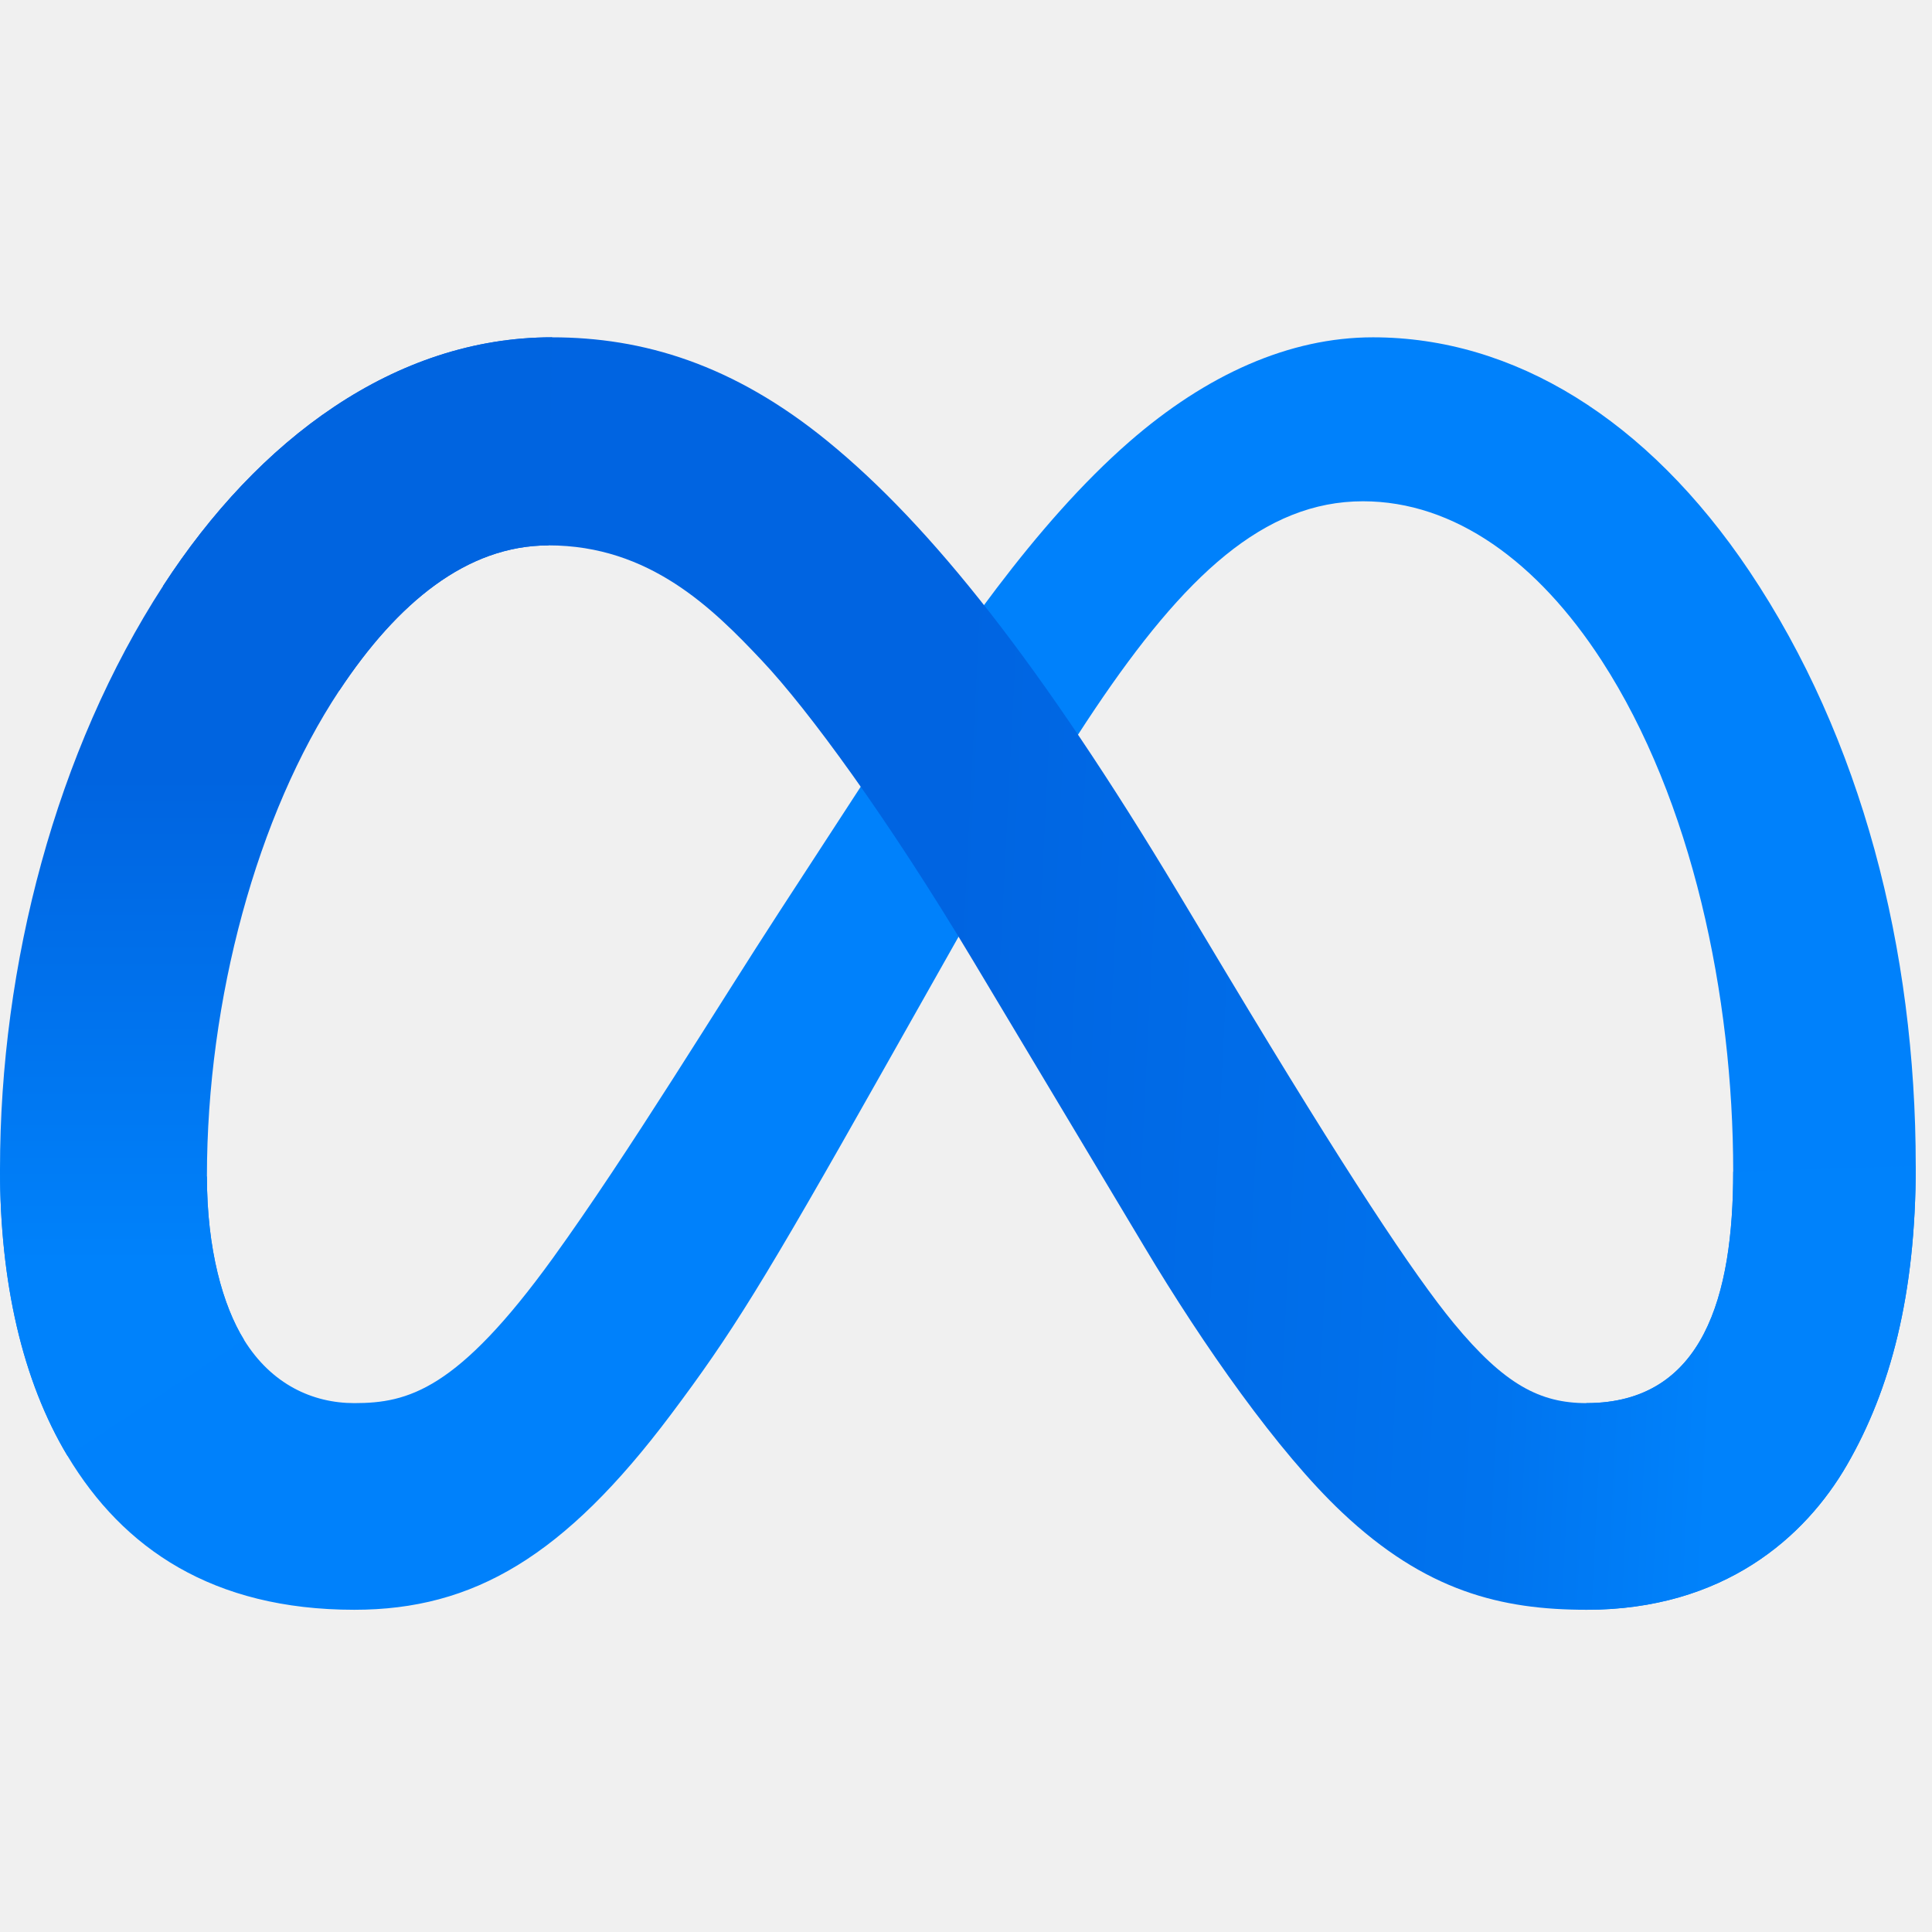
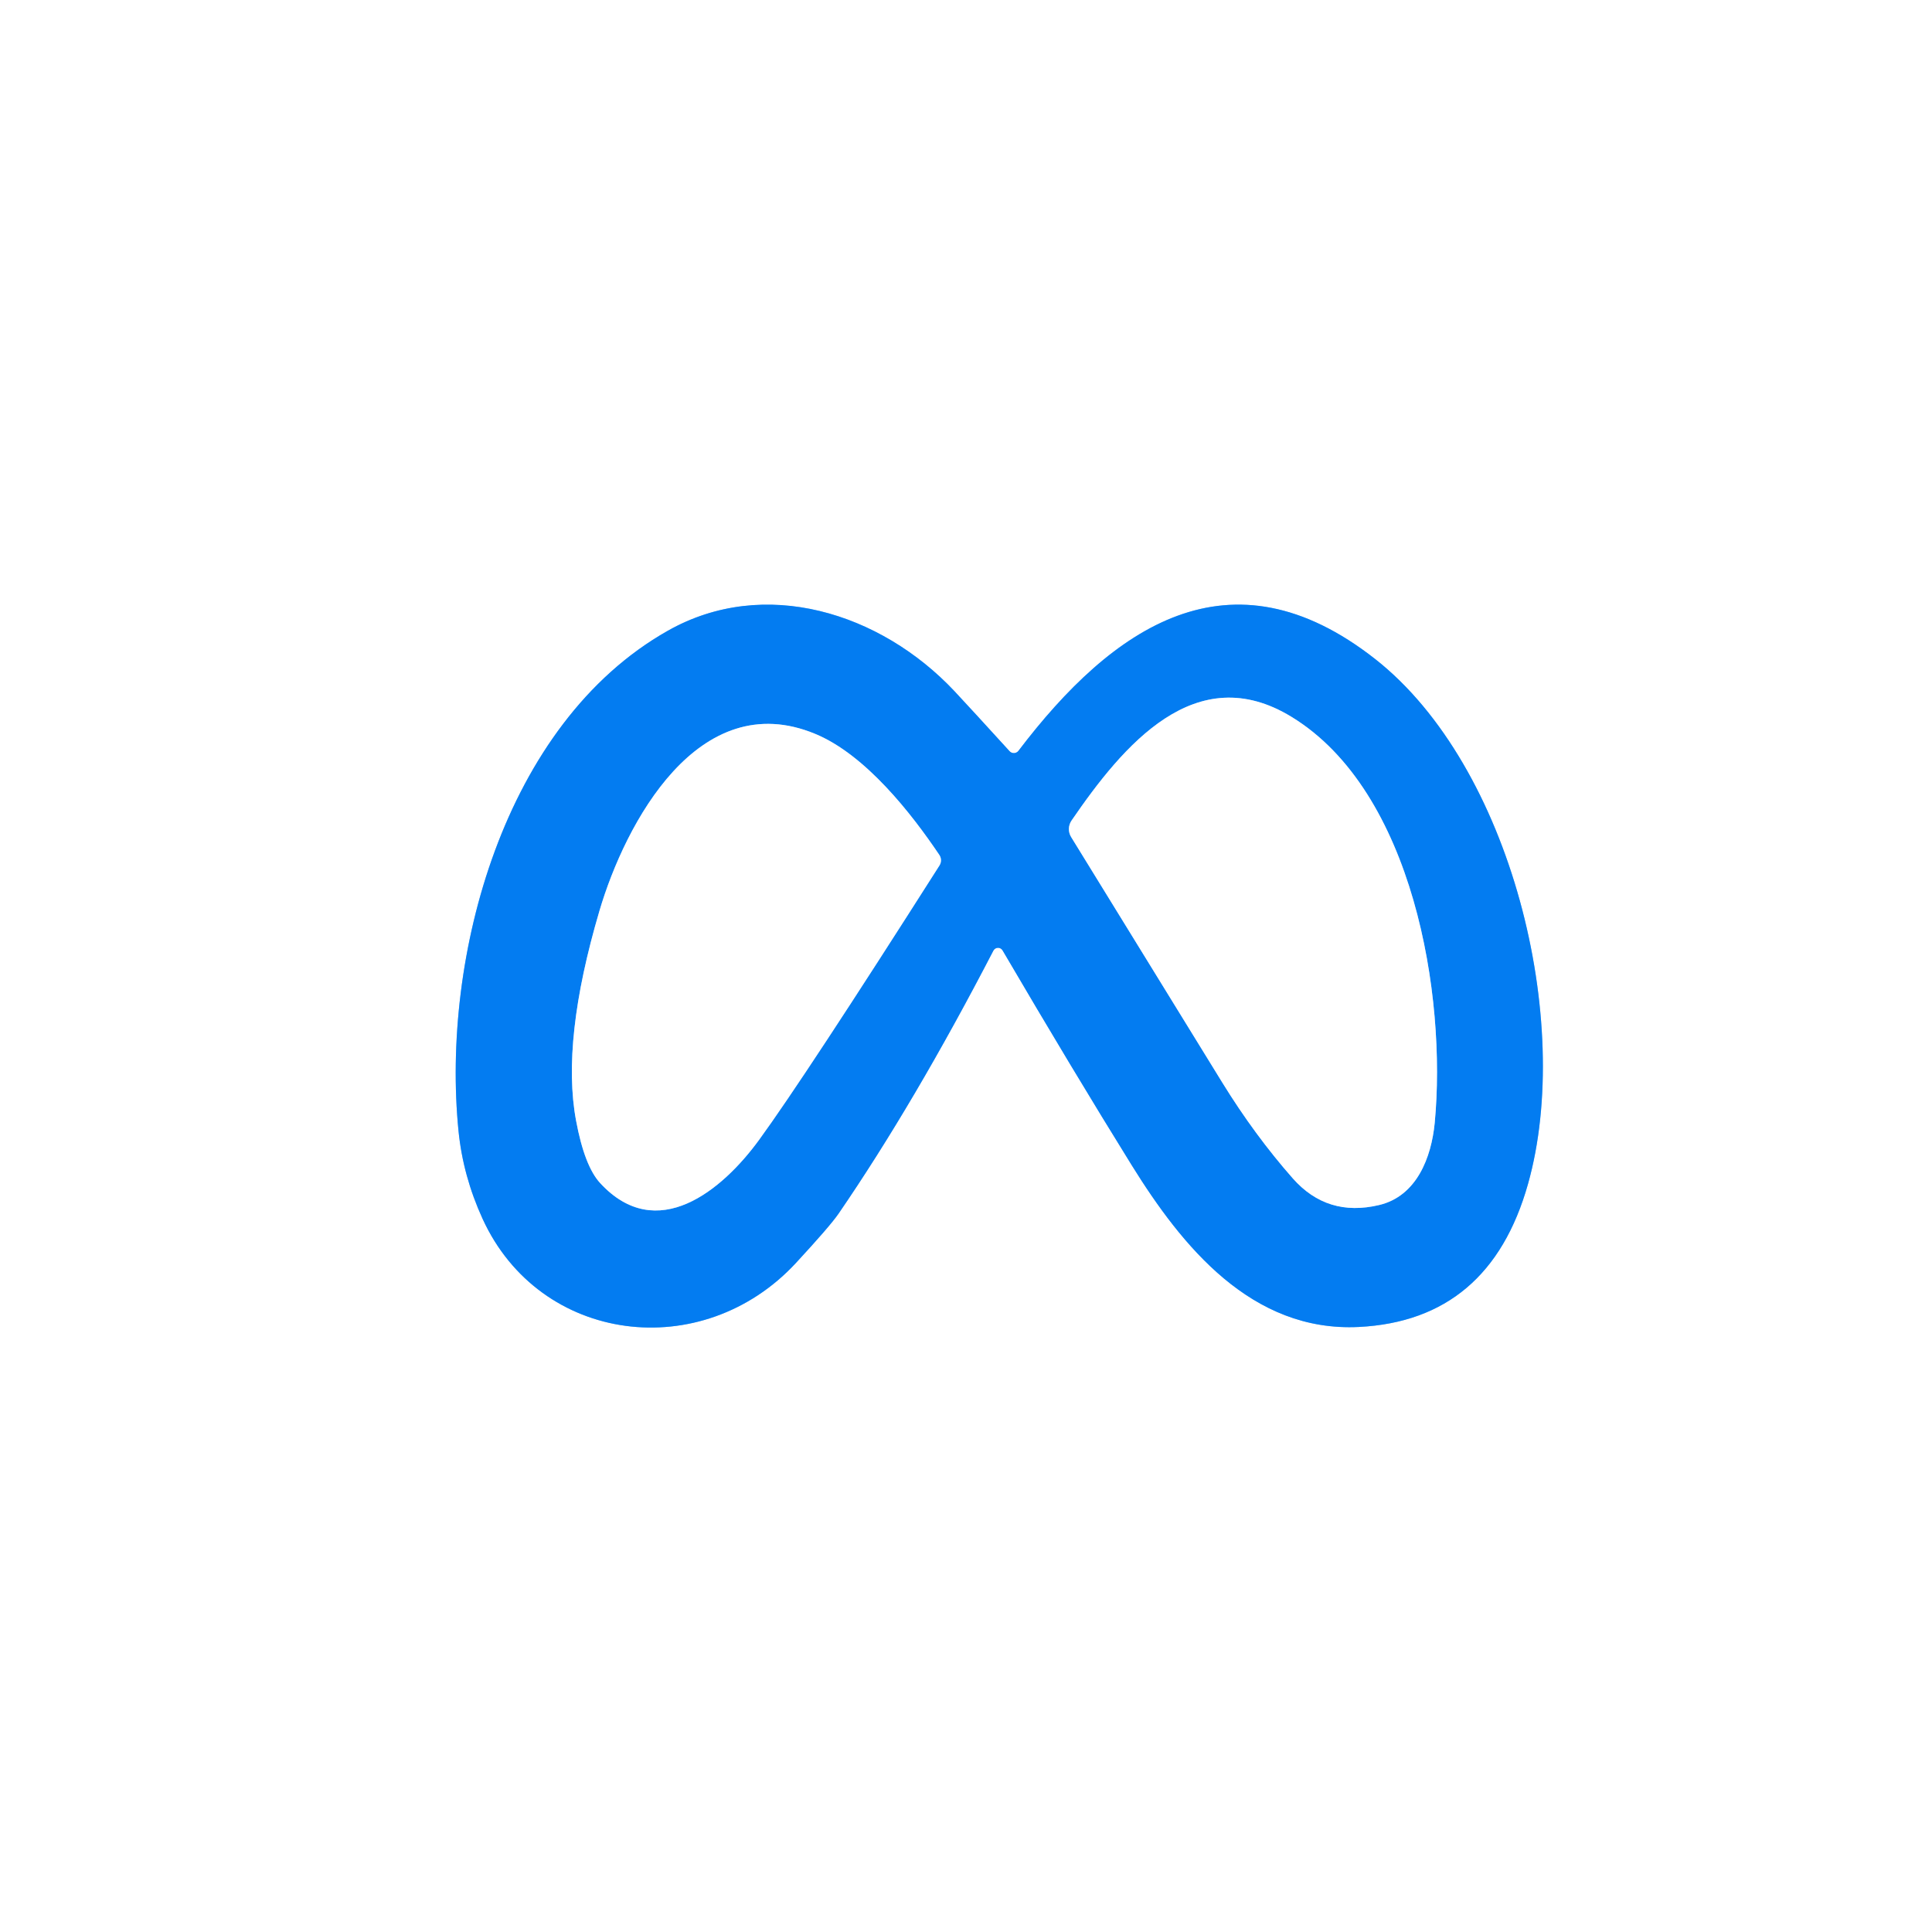
- <svg xmlns="http://www.w3.org/2000/svg" width="128" height="128" viewBox="0 0 128 128" fill="none">
-   <g clip-path="url(#clip0_240_7237)">
-     <path d="M13.709 77.944C13.709 82.791 14.773 86.512 16.163 88.763C17.986 91.711 20.705 92.96 23.477 92.96C27.052 92.96 30.323 92.073 36.626 83.356C41.675 76.369 47.625 66.561 51.628 60.413L58.408 49.996C63.117 42.762 68.568 34.72 74.818 29.269C79.921 24.82 85.425 22.348 90.964 22.348C100.264 22.348 109.122 27.738 115.902 37.845C123.321 48.915 126.923 62.858 126.923 77.247C126.923 85.801 125.237 92.086 122.368 97.052C119.596 101.854 114.194 106.652 105.106 106.652V92.96C112.887 92.96 114.829 85.81 114.829 77.627C114.829 65.965 112.11 53.024 106.121 43.777C101.87 37.218 96.362 33.211 90.302 33.211C83.747 33.211 78.473 38.154 72.545 46.968C69.394 51.651 66.158 57.358 62.526 63.798L58.527 70.882C50.494 85.126 48.459 88.37 44.443 93.724C37.403 103.099 31.391 106.652 23.477 106.652C14.089 106.652 8.152 102.587 4.476 96.46C1.474 91.468 0 84.918 0 77.454L13.709 77.944Z" fill="#0081FB" />
-     <path d="M10.809 38.812C17.095 29.123 26.165 22.348 36.568 22.348C42.593 22.348 48.583 24.131 54.837 29.238C61.678 34.822 68.97 44.016 78.067 59.168L81.329 64.606C89.203 77.724 93.683 84.472 96.305 87.655C99.677 91.742 102.038 92.96 105.106 92.96C112.887 92.96 114.829 85.81 114.829 77.627L126.923 77.247C126.923 85.801 125.237 92.086 122.368 97.052C119.596 101.854 114.194 106.652 105.106 106.652C99.456 106.652 94.451 105.425 88.916 100.203C84.661 96.195 79.687 89.076 75.86 82.676L64.477 63.661C58.765 54.119 53.526 47.004 50.494 43.782C47.232 40.317 43.039 36.133 36.347 36.133C30.932 36.133 26.333 39.933 22.484 45.746L10.809 38.812Z" fill="url(#paint0_linear_240_7237)" />
-     <path d="M36.348 36.133C30.932 36.133 26.333 39.933 22.484 45.746C17.042 53.96 13.709 66.195 13.709 77.944C13.709 82.791 14.773 86.512 16.163 88.763L4.476 96.46C1.474 91.468 0 84.918 0 77.454C0 63.882 3.725 49.736 10.809 38.812C17.095 29.123 26.165 22.348 36.568 22.348L36.348 36.133Z" fill="url(#paint1_linear_240_7237)" />
+ <svg xmlns="http://www.w3.org/2000/svg" version="1.1" viewBox="0.00 0.00 180.00 180.00" width="128" height="128">
+   <g stroke-width="2.00" fill="none" stroke-linecap="butt">
+     <path stroke="#81bef8" vector-effect="non-scaling-stroke" d="   M 94.06 69.99   Q 90.49 66.07 88.91 64.38   C 82.05 57.09 71.23 53.66 62.21 58.77   C 46.88 67.44 41.10 89.23 42.72 105.38   Q 43.14 109.57 44.96 113.55   C 50.30 125.23 65.43 127.11 74.17 117.65   Q 77.32 114.24 78.12 113.08   Q 85.18 102.79 92.55 88.57   A 0.49 0.49 0.0 0 1 93.41 88.55   Q 99.92 99.66 105.44 108.56   C 110.12 116.10 116.60 124.13 126.61 123.63   Q 138.78 123.01 142.36 110.31   C 146.63 95.17 140.81 71.37 128.12 61.40   C 114.58 50.77 103.64 58.43 94.89 69.95   A 0.54 0.54 0.0 0 1 94.06 69.99" />
+     <path stroke="#81bef8" vector-effect="non-scaling-stroke" d="   M 99.80 77.99   Q 107.95 91.24 113.88 100.86   Q 116.90 105.76 120.45 109.79   Q 123.66 113.42 128.49 112.27   C 131.99 111.44 133.36 107.84 133.67 104.61   C 134.79 92.79 131.70 73.74 120.33 66.79   C 111.40 61.33 104.64 69.44 99.84 76.44   A 1.41 1.41 0.0 0 0 99.80 77.99" />
+     <path stroke="#81bef8" vector-effect="non-scaling-stroke" d="   M 87.52 79.66   C 84.95 75.84 80.66 70.32 75.94 68.37   C 65.09 63.88 58.26 76.68 55.85 84.86   Q 52.28 96.95 53.67 104.40   Q 54.46 108.65 55.92 110.23   C 61.20 115.95 67.29 110.91 70.72 106.20   Q 75.00 100.32 87.53 80.63   A 0.89 0.89 0.0 0 0 87.52 79.66" />
  </g>
-   <defs>
-     <linearGradient id="paint0_linear_240_7237" x1="26.924" y1="73.99" x2="114.317" y2="78.403" gradientUnits="userSpaceOnUse">
-       <stop stop-color="#0064E1" />
-       <stop offset="0.4" stop-color="#0064E1" />
-       <stop offset="0.83" stop-color="#0073EE" />
-       <stop offset="1" stop-color="#0082FB" />
-     </linearGradient>
-     <linearGradient id="paint1_linear_240_7237" x1="19.862" y1="83.7" x2="19.862" y2="51.479" gradientUnits="userSpaceOnUse">
-       <stop stop-color="#0082FB" />
-       <stop offset="1" stop-color="#0064E0" />
-     </linearGradient>
-     <clipPath id="clip0_240_7237">
-       <rect width="128" height="84.303" fill="white" transform="translate(0 22.3483)" />
-     </clipPath>
-   </defs>
+   <path fill="#ffffff" d="   M 180.00 0.00   L 180.00 180.00   L 0.00 180.00   L 0.00 0.00   L 180.00 0.00   Z   M 94.06 69.99   Q 90.49 66.07 88.91 64.38   C 82.05 57.09 71.23 53.66 62.21 58.77   C 46.88 67.44 41.10 89.23 42.72 105.38   Q 43.14 109.57 44.96 113.55   C 50.30 125.23 65.43 127.11 74.17 117.65   Q 77.32 114.24 78.12 113.08   Q 85.18 102.79 92.55 88.57   A 0.49 0.49 0.0 0 1 93.41 88.55   Q 99.92 99.66 105.44 108.56   C 110.12 116.10 116.60 124.13 126.61 123.63   Q 138.78 123.01 142.36 110.31   C 146.63 95.17 140.81 71.37 128.12 61.40   C 114.58 50.77 103.64 58.43 94.89 69.95   A 0.54 0.54 0.0 0 1 94.06 69.99   Z" />
+   <path fill="#037cf1" d="   M 94.89 69.95   C 103.64 58.43 114.58 50.77 128.12 61.40   C 140.81 71.37 146.63 95.17 142.36 110.31   Q 138.78 123.01 126.61 123.63   C 116.60 124.13 110.12 116.10 105.44 108.56   Q 99.92 99.66 93.41 88.55   A 0.49 0.49 0.0 0 0 92.55 88.57   Q 85.18 102.79 78.12 113.08   Q 77.32 114.24 74.17 117.65   C 65.43 127.11 50.30 125.23 44.96 113.55   Q 43.14 109.57 42.72 105.38   C 41.10 89.23 46.88 67.44 62.21 58.77   C 71.23 53.66 82.05 57.09 88.91 64.38   Q 90.49 66.07 94.06 69.99   A 0.54 0.54 0.0 0 0 94.89 69.95   Z   M 99.80 77.99   Q 107.95 91.24 113.88 100.86   Q 116.90 105.76 120.45 109.79   Q 123.66 113.42 128.49 112.27   C 131.99 111.44 133.36 107.84 133.67 104.61   C 134.79 92.79 131.70 73.74 120.33 66.79   C 111.40 61.33 104.64 69.44 99.84 76.44   A 1.41 1.41 0.0 0 0 99.80 77.99   Z   M 87.52 79.66   C 84.95 75.84 80.66 70.32 75.94 68.37   C 65.09 63.88 58.26 76.68 55.85 84.86   Q 52.28 96.95 53.67 104.40   Q 54.46 108.65 55.92 110.23   C 61.20 115.95 67.29 110.91 70.72 106.20   Q 75.00 100.32 87.53 80.63   A 0.89 0.89 0.0 0 0 87.52 79.66   Z" />
+   <path fill="#ffffff" d="   M 99.80 77.99   A 1.41 1.41 0.0 0 1 99.84 76.44   C 104.64 69.44 111.40 61.33 120.33 66.79   C 131.70 73.74 134.79 92.79 133.67 104.61   C 133.36 107.84 131.99 111.44 128.49 112.27   Q 123.66 113.42 120.45 109.79   Q 116.90 105.76 113.88 100.86   Q 107.95 91.24 99.80 77.99   Z" />
+   <path fill="#ffffff" d="   M 87.53 80.63   Q 75.00 100.32 70.72 106.20   C 67.29 110.91 61.20 115.95 55.92 110.23   Q 54.46 108.65 53.67 104.40   Q 52.28 96.95 55.85 84.86   C 58.26 76.68 65.09 63.88 75.94 68.37   C 80.66 70.32 84.95 75.84 87.52 79.66   A 0.89 0.89 0.0 0 1 87.53 80.63   Z" />
</svg>
